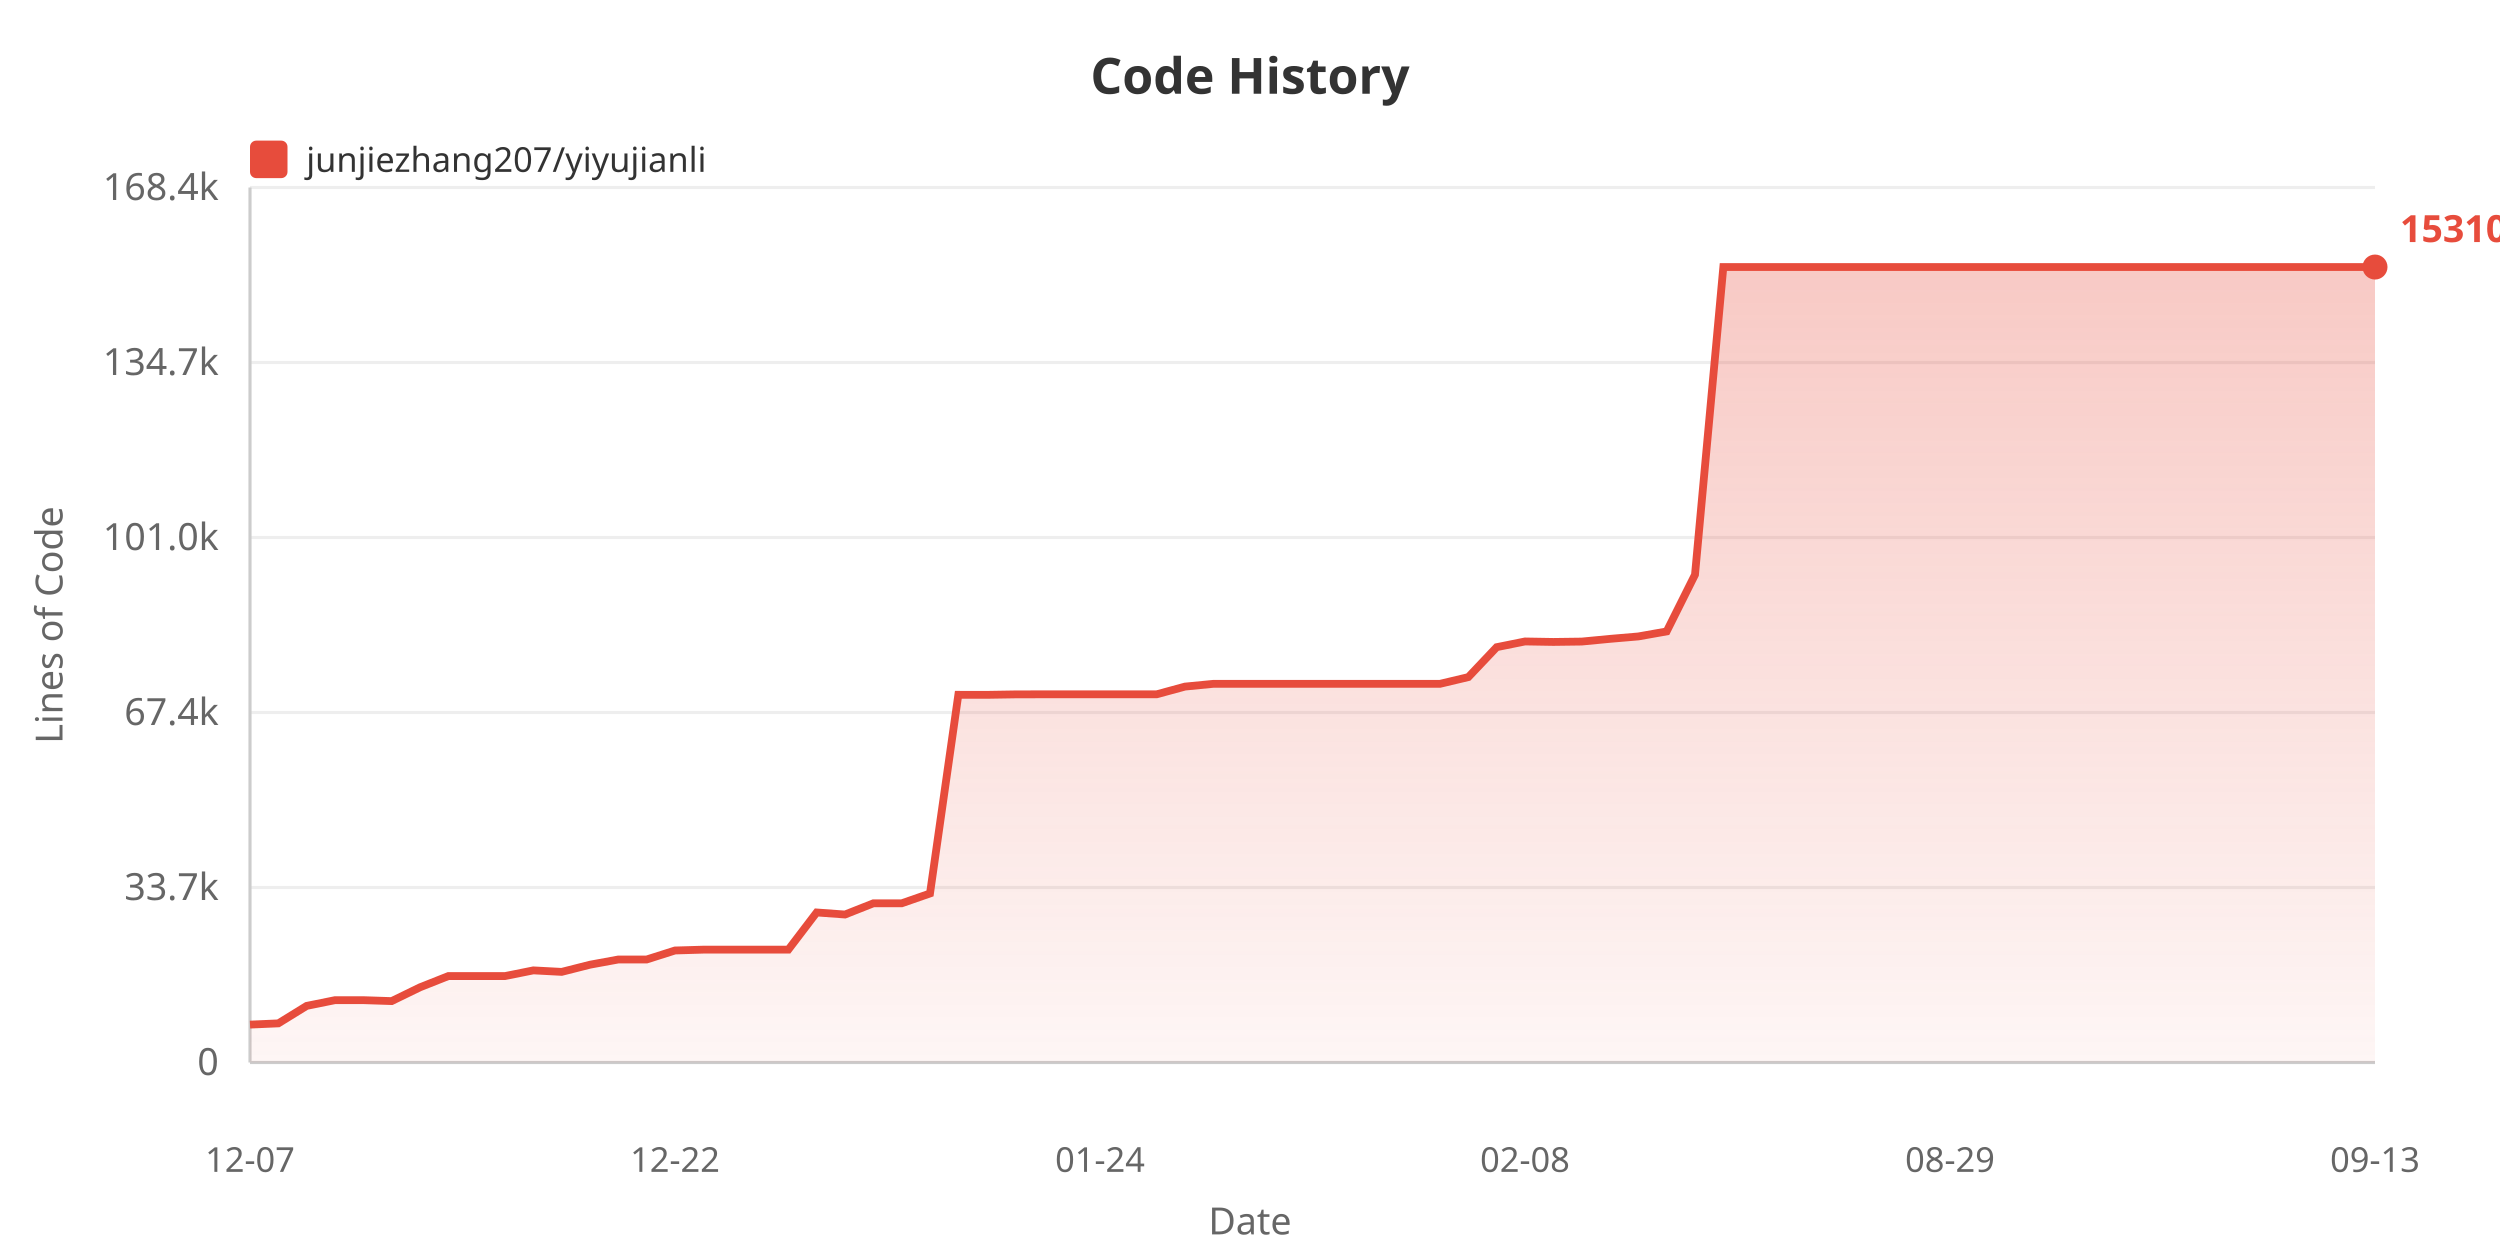
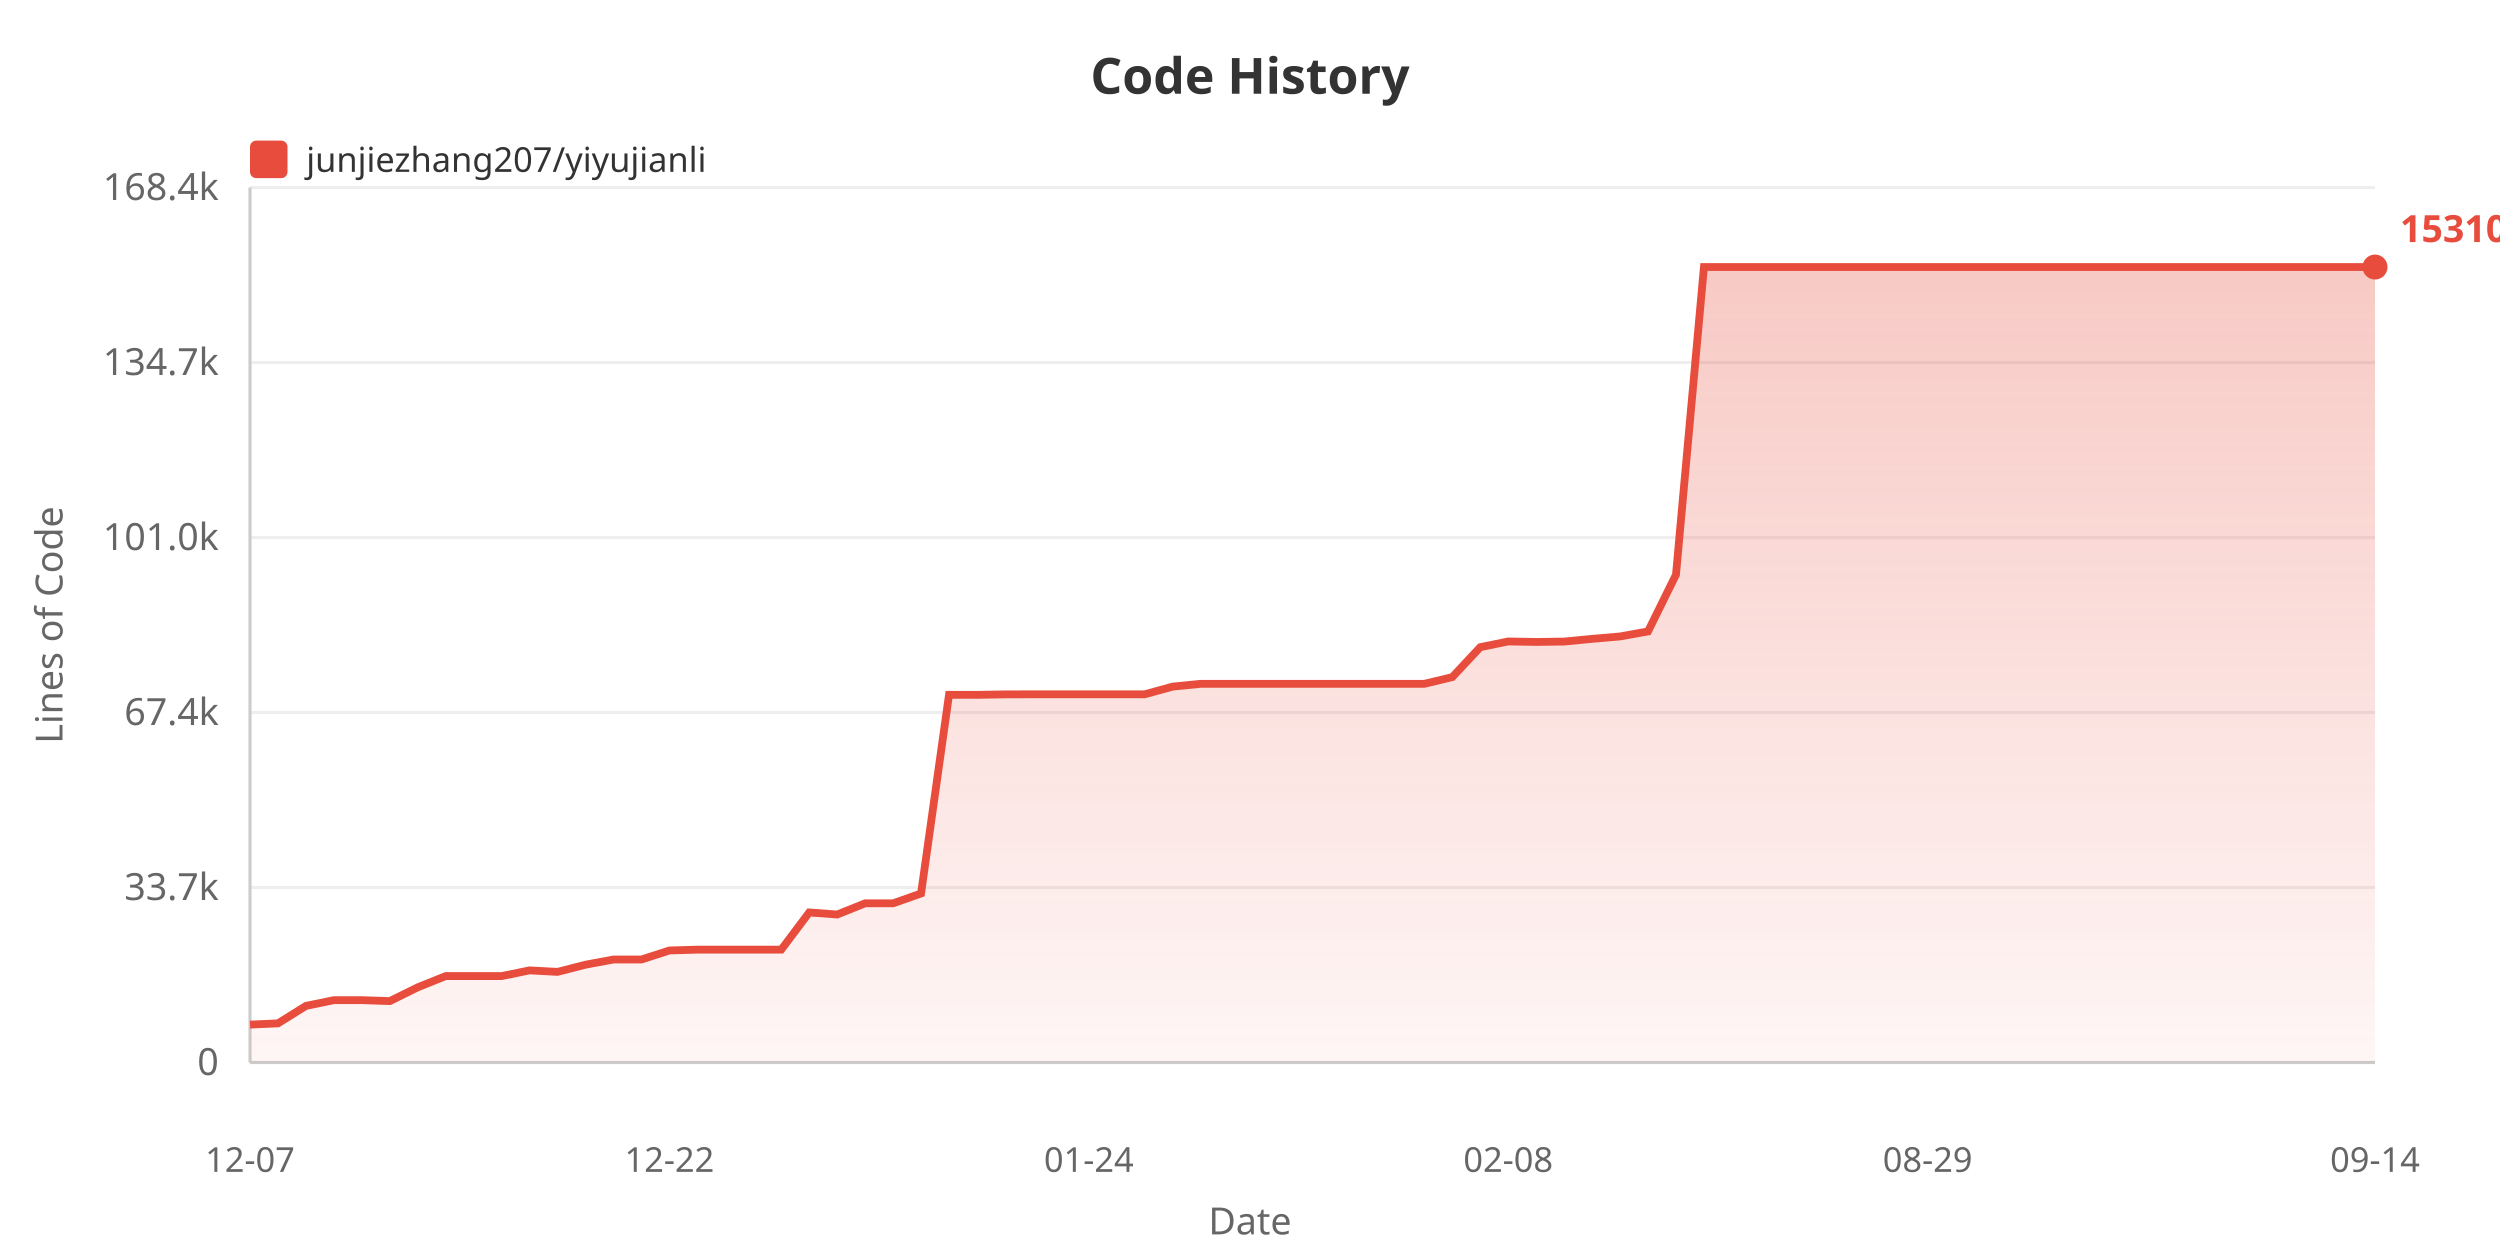
<svg xmlns="http://www.w3.org/2000/svg" width="800" height="400">
  <defs>
    <linearGradient id="areaGrad" x1="0%" y1="0%" x2="0%" y2="100%">
      <stop offset="0%" style="stop-color:#e74c3c;stop-opacity:0.3" />
      <stop offset="100%" style="stop-color:#e74c3c;stop-opacity:0.05" />
    </linearGradient>
  </defs>
  <rect width="100%" height="100%" fill="#ffffff" />
  <text x="400" y="30" fill="#333" font-size="16" font-weight="bold" text-anchor="middle" font-family="sans-serif">Code History</text>
  <rect x="80" y="45" width="12" height="12" fill="#e74c3c" rx="2" />
  <text x="98" y="55" fill="#333" font-size="11" font-family="sans-serif">junjiezhang207/yiyujianli</text>
  <text x="20" y="200" fill="#666" font-size="12" text-anchor="middle" font-family="sans-serif" transform="rotate(-90, 20, 200)">Lines of Code</text>
  <text x="70" y="344.0" fill="#666" font-size="12" text-anchor="end" font-family="sans-serif">0</text>
  <line x1="80" y1="340.0" x2="760" y2="340.0" stroke="#eee" stroke-width="1" />
  <text x="70" y="288.0" fill="#666" font-size="12" text-anchor="end" font-family="sans-serif">33.7k</text>
  <line x1="80" y1="284.0" x2="760" y2="284.0" stroke="#eee" stroke-width="1" />
  <text x="70" y="232.0" fill="#666" font-size="12" text-anchor="end" font-family="sans-serif">67.4k</text>
  <line x1="80" y1="228.0" x2="760" y2="228.0" stroke="#eee" stroke-width="1" />
  <text x="70" y="176.0" fill="#666" font-size="12" text-anchor="end" font-family="sans-serif">101.0k</text>
  <line x1="80" y1="172.0" x2="760" y2="172.0" stroke="#eee" stroke-width="1" />
  <text x="70" y="120.0" fill="#666" font-size="12" text-anchor="end" font-family="sans-serif">134.7k</text>
  <line x1="80" y1="116.0" x2="760" y2="116.0" stroke="#eee" stroke-width="1" />
  <text x="70" y="64.0" fill="#666" font-size="12" text-anchor="end" font-family="sans-serif">168.4k</text>
  <line x1="80" y1="60.0" x2="760" y2="60.0" stroke="#eee" stroke-width="1" />
  <line x1="80" y1="60" x2="80" y2="340" stroke="#ccc" stroke-width="1" />
  <line x1="80" y1="340" x2="760" y2="340" stroke="#ccc" stroke-width="1" />
-   <polygon points="80,340 80.0,327.875 89.067,327.478 98.133,321.885 107.2,320.051 116.267,320.051 125.333,320.353 134.4,315.938 143.467,312.343 152.533,312.343 161.6,312.343 170.667,310.521 179.733,311.002 188.8,308.704 197.867,307.038 206.933,307.038 216.0,304.155 225.067,303.887 234.133,303.887 243.2,303.887 252.267,303.887 261.333,291.987 270.4,292.647 279.467,289.064 288.533,289.064 297.6,285.908 306.667,222.337 315.733,222.354 324.8,222.202 333.867,222.177 342.933,222.177 352.0,222.177 361.067,222.177 370.133,222.177 379.2,219.71 388.267,218.826 397.333,218.826 406.4,218.826 415.467,218.826 424.533,218.826 433.6,218.826 442.667,218.826 451.733,218.826 460.8,218.826 469.867,216.673 478.933,207.098 488.0,205.267 497.067,205.424 506.133,205.302 515.2,204.436 524.267,203.663 533.333,202.054 542.4,183.908 551.467,85.455 560.533,85.455 569.6,85.455 578.667,85.455 587.733,85.455 596.8,85.455 605.867,85.455 614.933,85.455 624.0,85.455 633.067,85.455 642.133,85.455 651.2,85.455 660.267,85.455 669.333,85.455 678.4,85.455 687.467,85.455 696.533,85.455 705.6,85.455 714.667,85.455 723.733,85.455 732.8,85.455 741.867,85.455 750.933,85.455 760.0,85.455 760.0,340" fill="url(#areaGrad)" />
-   <polyline points="80.0,327.875 89.067,327.478 98.133,321.885 107.2,320.051 116.267,320.051 125.333,320.353 134.4,315.938 143.467,312.343 152.533,312.343 161.6,312.343 170.667,310.521 179.733,311.002 188.8,308.704 197.867,307.038 206.933,307.038 216.0,304.155 225.067,303.887 234.133,303.887 243.2,303.887 252.267,303.887 261.333,291.987 270.4,292.647 279.467,289.064 288.533,289.064 297.6,285.908 306.667,222.337 315.733,222.354 324.8,222.202 333.867,222.177 342.933,222.177 352.0,222.177 361.067,222.177 370.133,222.177 379.2,219.71 388.267,218.826 397.333,218.826 406.4,218.826 415.467,218.826 424.533,218.826 433.6,218.826 442.667,218.826 451.733,218.826 460.8,218.826 469.867,216.673 478.933,207.098 488.0,205.267 497.067,205.424 506.133,205.302 515.2,204.436 524.267,203.663 533.333,202.054 542.4,183.908 551.467,85.455 560.533,85.455 569.6,85.455 578.667,85.455 587.733,85.455 596.8,85.455 605.867,85.455 614.933,85.455 624.0,85.455 633.067,85.455 642.133,85.455 651.2,85.455 660.267,85.455 669.333,85.455 678.4,85.455 687.467,85.455 696.533,85.455 705.6,85.455 714.667,85.455 723.733,85.455 732.8,85.455 741.867,85.455 750.933,85.455 760.0,85.455" fill="none" stroke="#e74c3c" stroke-width="2.5" />
+   <polygon points="80,340 80.0,327.875 88.947,327.478 97.895,321.885 106.842,320.051 115.789,320.051 124.737,320.353 133.684,315.938 142.632,312.343 151.579,312.343 160.526,312.343 169.474,310.521 178.421,311.002 187.368,308.704 196.316,307.038 205.263,307.038 214.211,304.155 223.158,303.887 232.105,303.887 241.053,303.887 250.0,303.887 258.947,291.987 267.895,292.647 276.842,289.064 285.789,289.064 294.737,285.908 303.684,222.337 312.632,222.354 321.579,222.202 330.526,222.177 339.474,222.177 348.421,222.177 357.368,222.177 366.316,222.177 375.263,219.71 384.211,218.826 393.158,218.826 402.105,218.826 411.053,218.826 420.0,218.826 428.947,218.826 437.895,218.826 446.842,218.826 455.789,218.826 464.737,216.673 473.684,207.098 482.632,205.267 491.579,205.424 500.526,205.302 509.474,204.436 518.421,203.663 527.368,202.054 536.316,183.908 545.263,85.455 554.211,85.455 563.158,85.455 572.105,85.455 581.053,85.455 590.0,85.455 598.947,85.455 607.895,85.455 616.842,85.455 625.789,85.455 634.737,85.455 643.684,85.455 652.632,85.455 661.579,85.455 670.526,85.455 679.474,85.455 688.421,85.455 697.368,85.455 706.316,85.455 715.263,85.455 724.211,85.455 733.158,85.455 742.105,85.455 751.053,85.455 760.0,85.455 760.0,340" fill="url(#areaGrad)" />
+   <polyline points="80.0,327.875 88.947,327.478 97.895,321.885 106.842,320.051 115.789,320.051 124.737,320.353 133.684,315.938 142.632,312.343 151.579,312.343 160.526,312.343 169.474,310.521 178.421,311.002 187.368,308.704 196.316,307.038 205.263,307.038 214.211,304.155 223.158,303.887 232.105,303.887 241.053,303.887 250.0,303.887 258.947,291.987 267.895,292.647 276.842,289.064 285.789,289.064 294.737,285.908 303.684,222.337 312.632,222.354 321.579,222.202 330.526,222.177 339.474,222.177 348.421,222.177 357.368,222.177 366.316,222.177 375.263,219.71 384.211,218.826 393.158,218.826 402.105,218.826 411.053,218.826 420.0,218.826 428.947,218.826 437.895,218.826 446.842,218.826 455.789,218.826 464.737,216.673 473.684,207.098 482.632,205.267 491.579,205.424 500.526,205.302 509.474,204.436 518.421,203.663 527.368,202.054 536.316,183.908 545.263,85.455 554.211,85.455 563.158,85.455 572.105,85.455 581.053,85.455 590.0,85.455 598.947,85.455 607.895,85.455 616.842,85.455 625.789,85.455 634.737,85.455 643.684,85.455 652.632,85.455 661.579,85.455 670.526,85.455 679.474,85.455 688.421,85.455 697.368,85.455 706.316,85.455 715.263,85.455 724.211,85.455 733.158,85.455 742.105,85.455 751.053,85.455 760.0,85.455" fill="none" stroke="#e74c3c" stroke-width="2.5" />
  <text x="80.0" y="375" fill="#666" font-size="11" text-anchor="middle" font-family="sans-serif">12-07</text>
-   <text x="216.0" y="375" fill="#666" font-size="11" text-anchor="middle" font-family="sans-serif">12-22</text>
-   <text x="352.0" y="375" fill="#666" font-size="11" text-anchor="middle" font-family="sans-serif">01-24</text>
-   <text x="488.0" y="375" fill="#666" font-size="11" text-anchor="middle" font-family="sans-serif">02-08</text>
-   <text x="624.0" y="375" fill="#666" font-size="11" text-anchor="middle" font-family="sans-serif">08-29</text>
-   <text x="760.0" y="375" fill="#666" font-size="11" text-anchor="middle" font-family="sans-serif">09-13</text>
+   <text x="214.211" y="375" fill="#666" font-size="11" text-anchor="middle" font-family="sans-serif">12-22</text>
+   <text x="348.421" y="375" fill="#666" font-size="11" text-anchor="middle" font-family="sans-serif">01-24</text>
+   <text x="482.632" y="375" fill="#666" font-size="11" text-anchor="middle" font-family="sans-serif">02-08</text>
+   <text x="616.842" y="375" fill="#666" font-size="11" text-anchor="middle" font-family="sans-serif">08-29</text>
+   <text x="760.0" y="375" fill="#666" font-size="11" text-anchor="middle" font-family="sans-serif">09-14</text>
  <text x="400" y="395" fill="#666" font-size="12" text-anchor="middle" font-family="sans-serif">Date</text>
  <circle cx="760.0" cy="85.455" r="4" fill="#e74c3c" />
  <text x="768.0" y="77.455" fill="#e74c3c" font-size="12" font-weight="bold" font-family="sans-serif">153104</text>
</svg>
